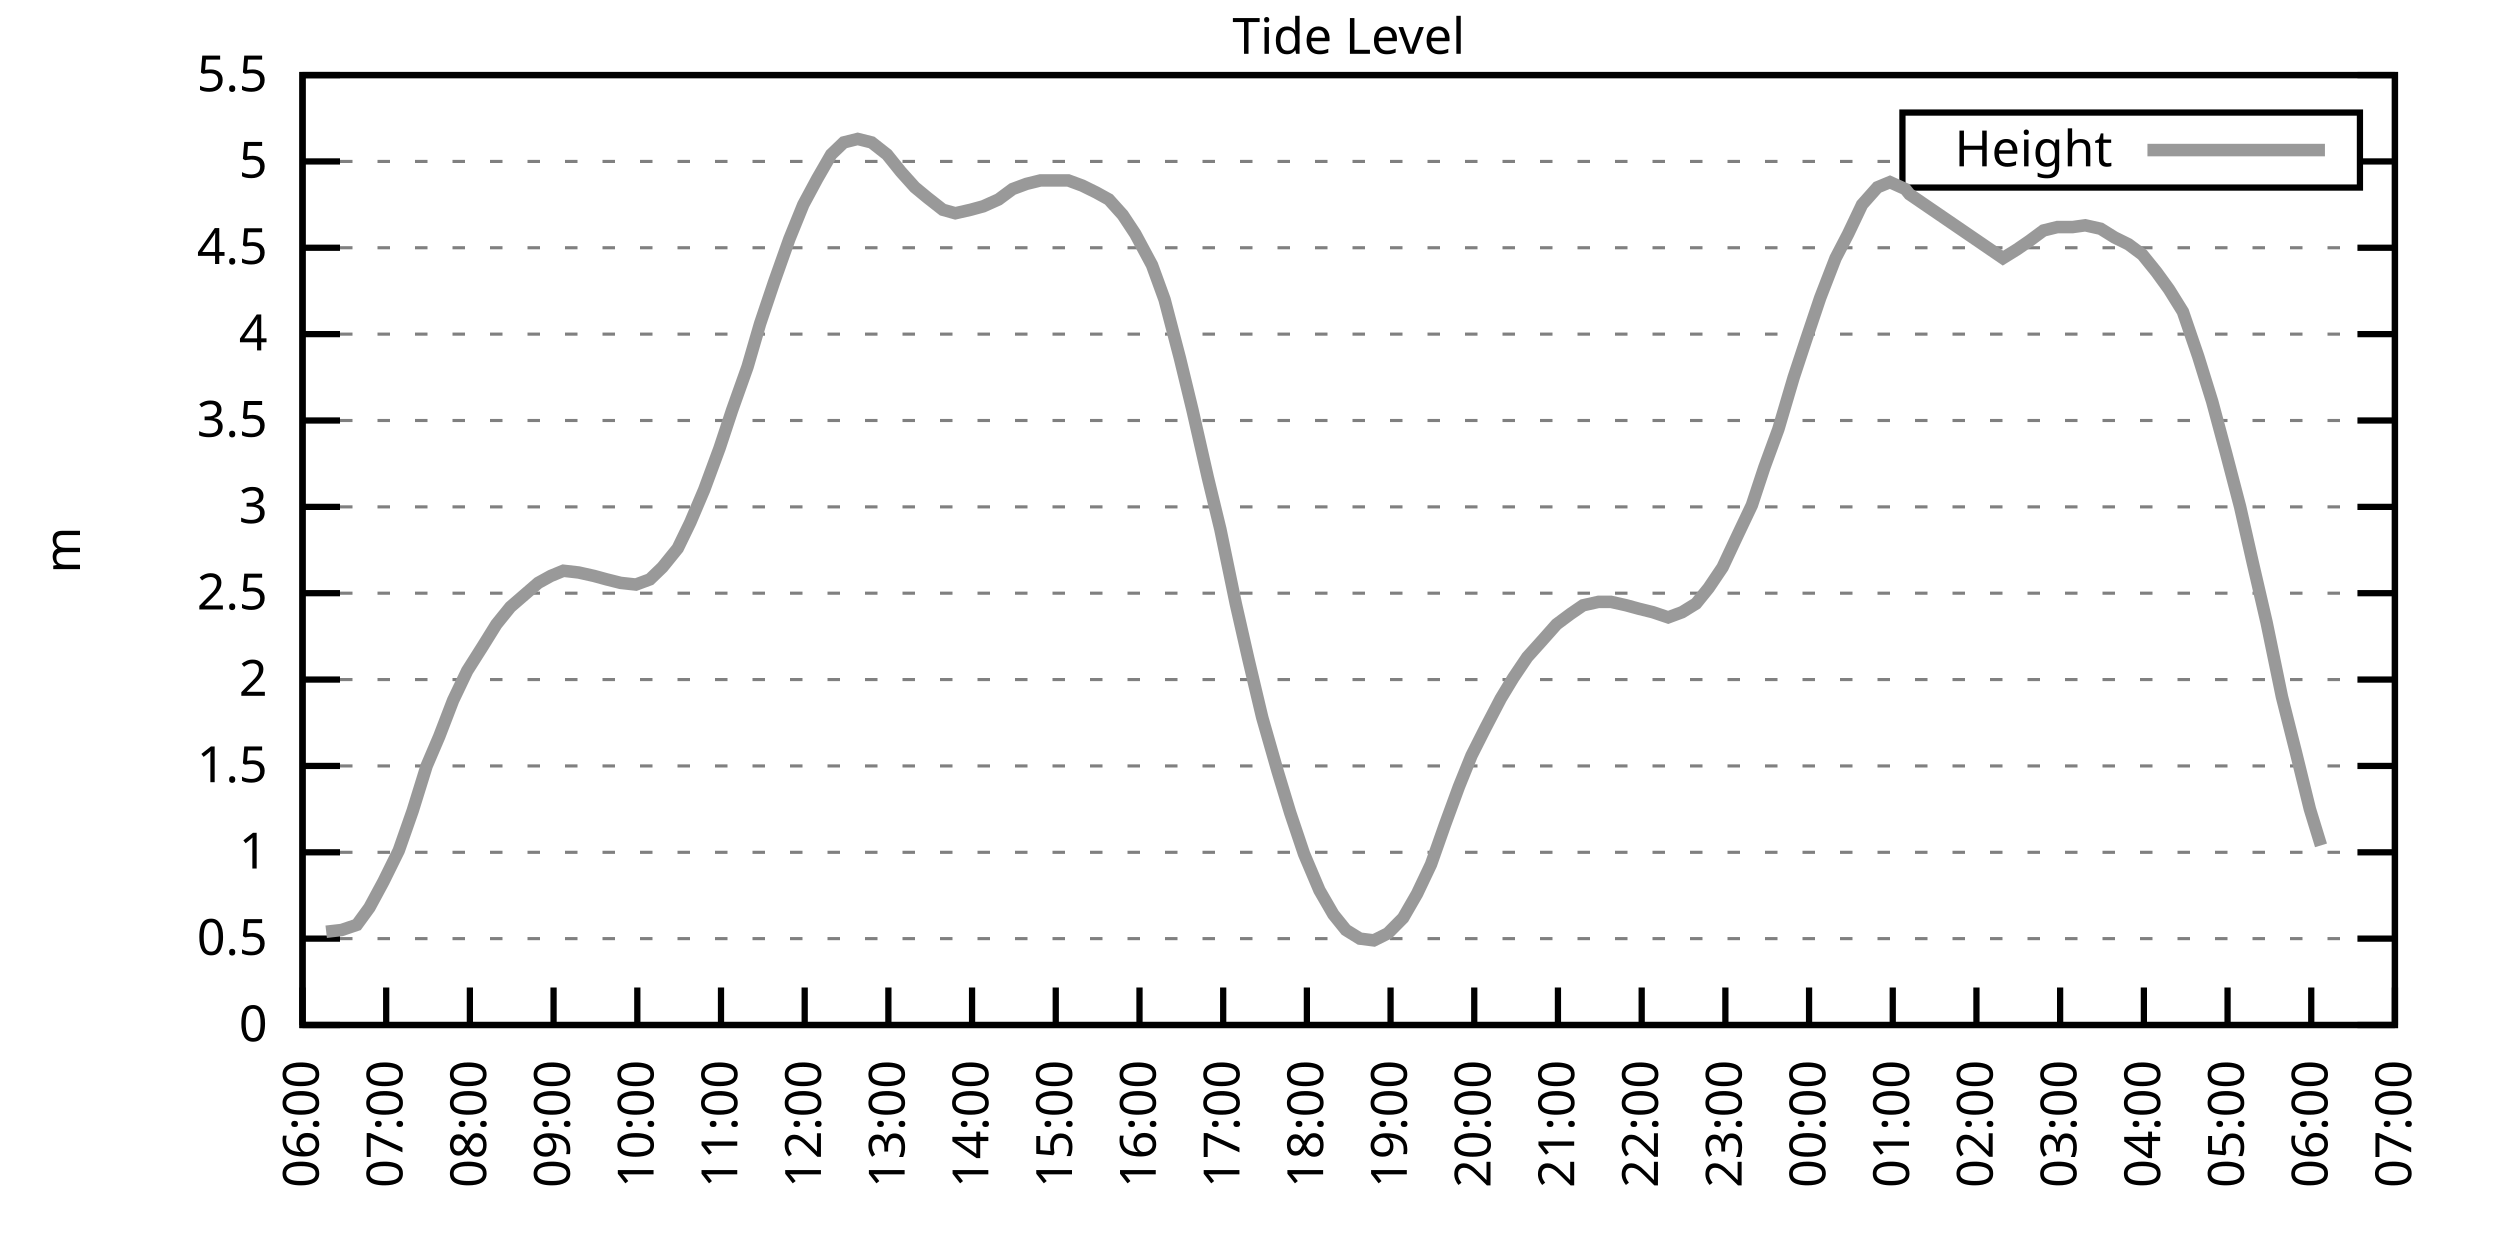
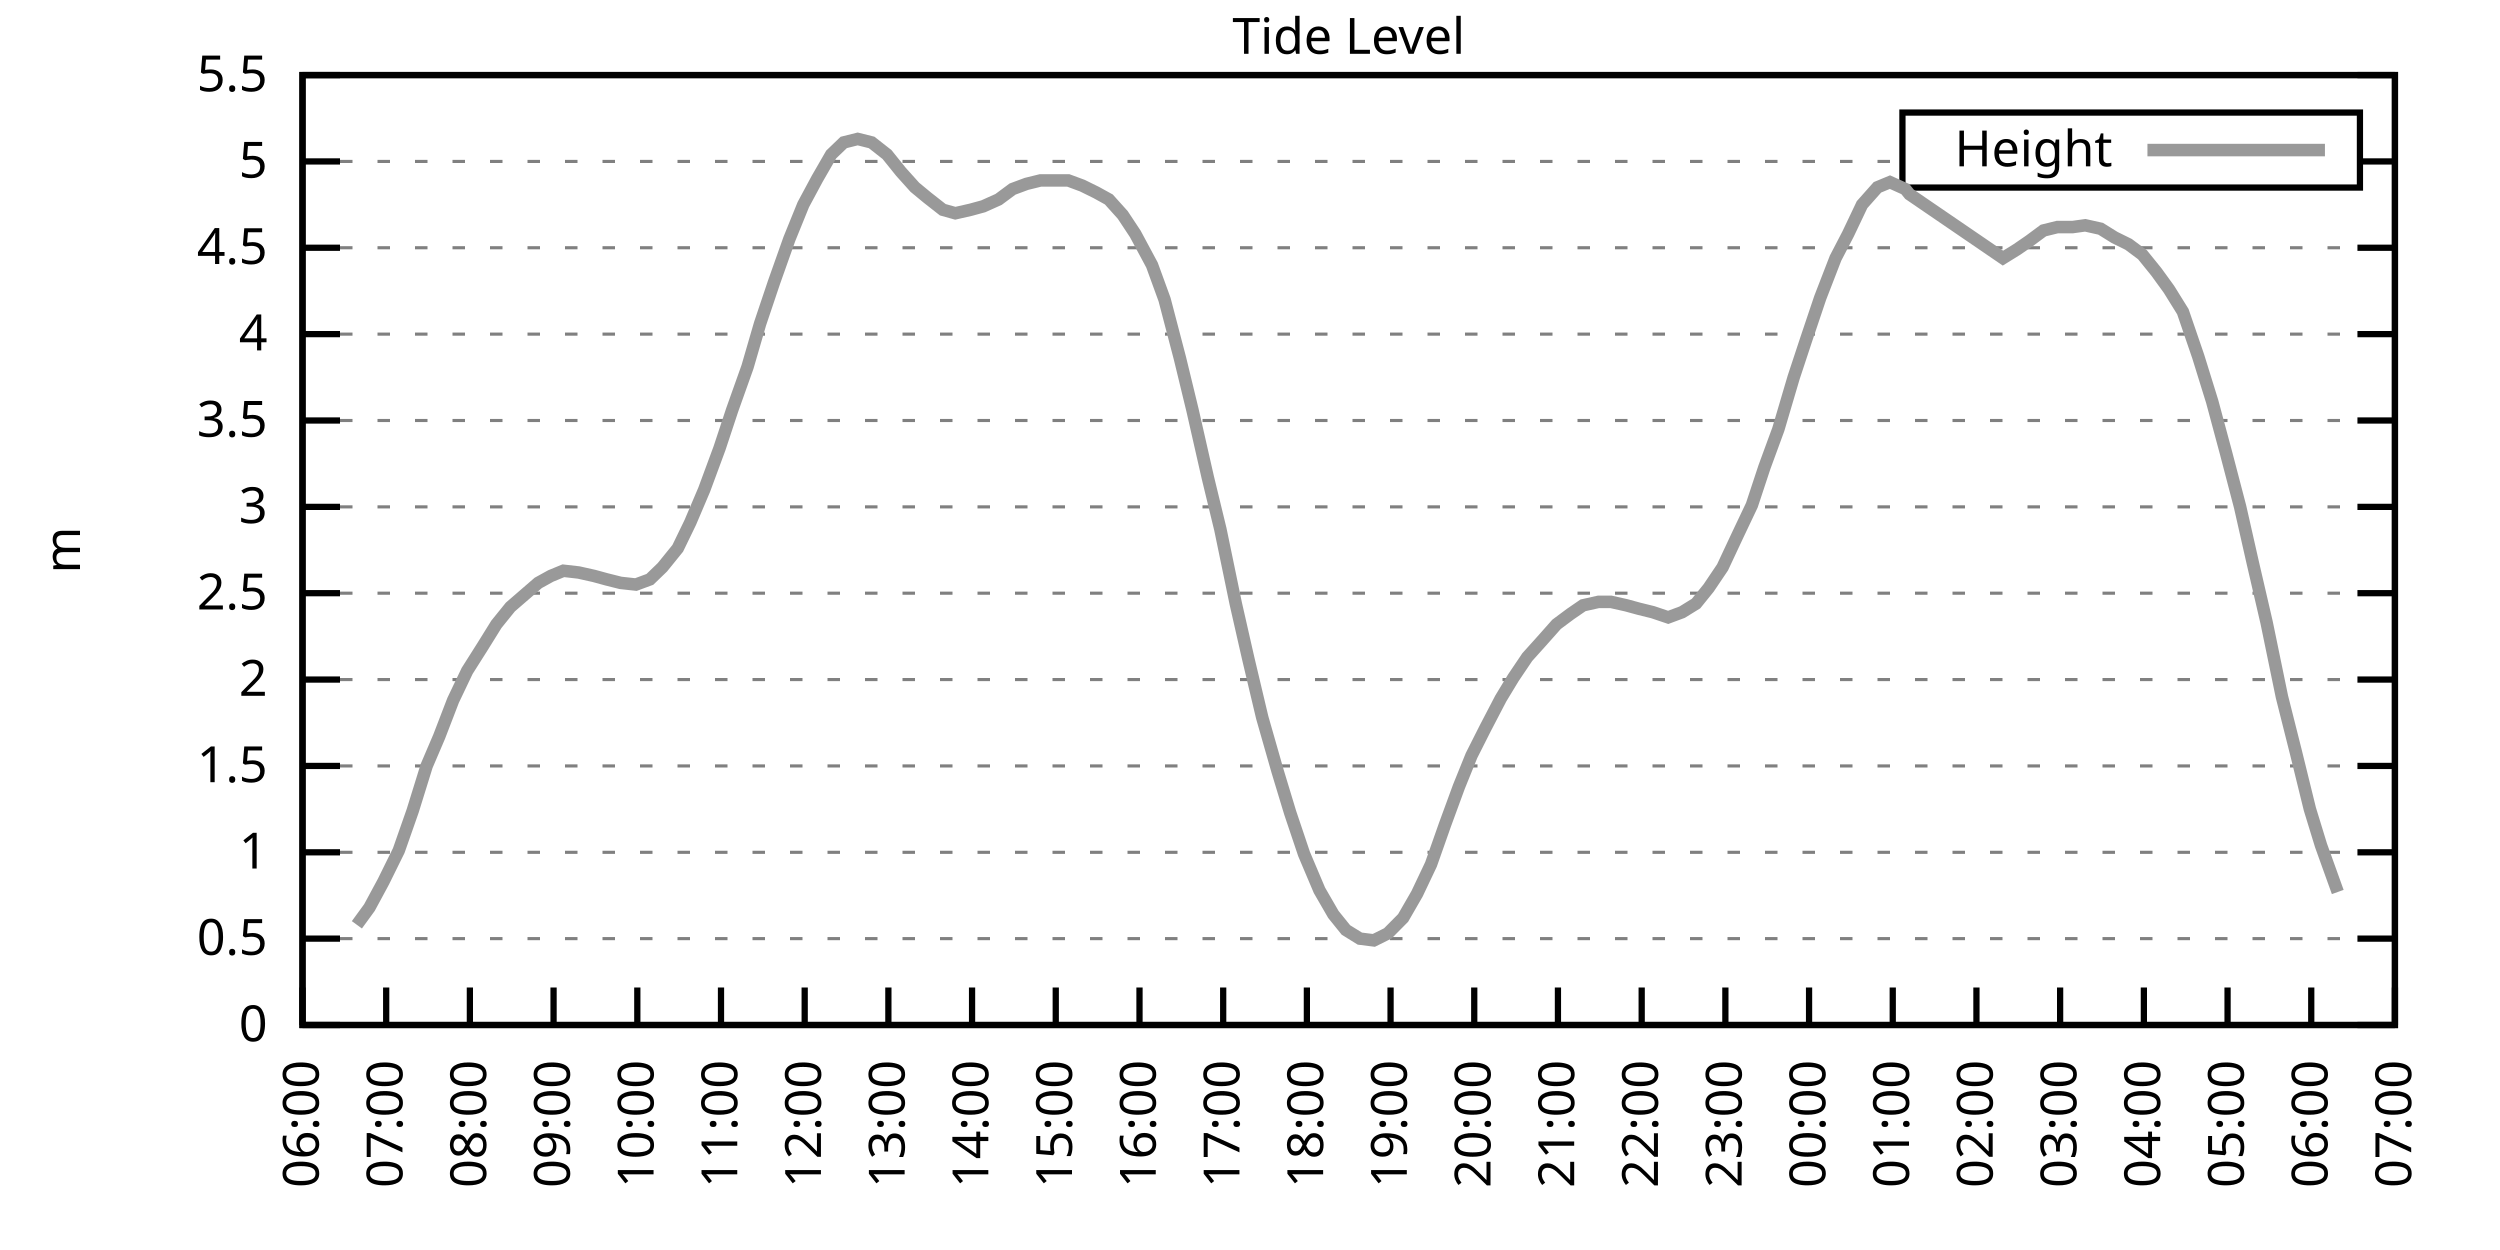
<svg xmlns="http://www.w3.org/2000/svg" xmlns:xlink="http://www.w3.org/1999/xlink" width="400" height="200" viewBox="0 0 400 200">
  <g id="gnuplot_canvas">
    <rect x="0" y="0" width="400" height="200" fill="none" />
    <defs>
      <circle id="gpDot" r="0.5" stroke-width="0.5" stroke="currentColor" />
      <path id="gpPt0" stroke-width="0.333" stroke="currentColor" d="M-1,0 h2 M0,-1 v2" />
      <path id="gpPt1" stroke-width="0.333" stroke="currentColor" d="M-1,-1 L1,1 M1,-1 L-1,1" />
      <path id="gpPt2" stroke-width="0.333" stroke="currentColor" d="M-1,0 L1,0 M0,-1 L0,1 M-1,-1 L1,1 M-1,1 L1,-1" />
      <rect id="gpPt3" stroke-width="0.333" stroke="currentColor" x="-1" y="-1" width="2" height="2" />
      <rect id="gpPt4" stroke-width="0.333" stroke="currentColor" fill="currentColor" x="-1" y="-1" width="2" height="2" />
      <circle id="gpPt5" stroke-width="0.333" stroke="currentColor" cx="0" cy="0" r="1" />
      <use xlink:href="#gpPt5" id="gpPt6" fill="currentColor" stroke="none" />
      <path id="gpPt7" stroke-width="0.333" stroke="currentColor" d="M0,-1.33 L-1.33,0.67 L1.33,0.67 z" />
      <use xlink:href="#gpPt7" id="gpPt8" fill="currentColor" stroke="none" />
      <use xlink:href="#gpPt7" id="gpPt9" stroke="currentColor" transform="rotate(180)" />
      <use xlink:href="#gpPt9" id="gpPt10" fill="currentColor" stroke="none" />
      <use xlink:href="#gpPt3" id="gpPt11" stroke="currentColor" transform="rotate(45)" />
      <use xlink:href="#gpPt11" id="gpPt12" fill="currentColor" stroke="none" />
      <path id="gpPt13" stroke-width="0.333" stroke="currentColor" d="M0,1.330 L1.265,0.411 L0.782,-1.067 L-0.782,-1.076 L-1.265,0.411 z" />
      <use xlink:href="#gpPt13" id="gpPt14" fill="currentColor" stroke="none" />
      <filter id="textbox" filterUnits="objectBoundingBox" x="0" y="0" height="1" width="1">
        <feFlood flood-color="white" flood-opacity="1" result="bgnd" />
        <feComposite in="SourceGraphic" in2="bgnd" operator="atop" />
      </filter>
      <filter id="greybox" filterUnits="objectBoundingBox" x="0" y="0" height="1" width="1">
        <feFlood flood-color="lightgrey" flood-opacity="1" result="grey" />
        <feComposite in="SourceGraphic" in2="grey" operator="atop" />
      </filter>
    </defs>
    <g fill="none" color="white" stroke="currentColor" stroke-width="1.00" stroke-linecap="butt" stroke-linejoin="miter">
</g>
    <g fill="none" color="black" stroke="currentColor" stroke-width="1.00" stroke-linecap="butt" stroke-linejoin="miter">
      <g stroke="none" shape-rendering="crispEdges">
        <polygon fill="rgb(255, 255, 255)" points="48.40,164.00 383.18,164.00 383.18,12.02 48.40,12.02 " />
      </g>
    </g>
    <g fill="none" color="black" stroke="currentColor" stroke-width="1.00" stroke-linecap="butt" stroke-linejoin="miter">
</g>
    <g fill="none" color="black" stroke="black" stroke-width="0.50" stroke-linecap="butt" stroke-linejoin="miter">
</g>
    <g fill="none" color="gray" stroke="currentColor" stroke-width="0.50" stroke-linecap="butt" stroke-linejoin="miter">
      <path stroke="gray" stroke-dasharray="2,4" class="gridline" d="M48.40,164.00 L383.19,164.00  " />
    </g>
    <g fill="none" color="gray" stroke="gray" stroke-width="1.00" stroke-linecap="butt" stroke-linejoin="miter">
</g>
    <g fill="none" color="black" stroke="currentColor" stroke-width="1.00" stroke-linecap="butt" stroke-linejoin="miter">
      <path stroke="black" d="M48.40,164.00 L54.40,164.00 M383.19,164.00 L377.19,164.00  " />
      <g transform="translate(42.80,166.60)" stroke="none" fill="black" font-family="Sans" font-size="8.00" text-anchor="end">
        <text>
          <tspan font-family="Sans"> 0</tspan>
        </text>
      </g>
    </g>
    <g fill="none" color="black" stroke="currentColor" stroke-width="1.00" stroke-linecap="butt" stroke-linejoin="miter">
</g>
    <g fill="none" color="black" stroke="black" stroke-width="0.50" stroke-linecap="butt" stroke-linejoin="miter">
</g>
    <g fill="none" color="gray" stroke="currentColor" stroke-width="0.50" stroke-linecap="butt" stroke-linejoin="miter">
      <path stroke="gray" stroke-dasharray="2,4" class="gridline" d="M48.40,150.18 L383.19,150.18  " />
    </g>
    <g fill="none" color="gray" stroke="gray" stroke-width="1.00" stroke-linecap="butt" stroke-linejoin="miter">
</g>
    <g fill="none" color="black" stroke="currentColor" stroke-width="1.00" stroke-linecap="butt" stroke-linejoin="miter">
      <path stroke="black" d="M48.40,150.18 L54.40,150.18 M383.19,150.18 L377.19,150.18  " />
      <g transform="translate(42.80,152.78)" stroke="none" fill="black" font-family="Sans" font-size="8.00" text-anchor="end">
        <text>
          <tspan font-family="Sans"> 0.5</tspan>
        </text>
      </g>
    </g>
    <g fill="none" color="black" stroke="currentColor" stroke-width="1.00" stroke-linecap="butt" stroke-linejoin="miter">
</g>
    <g fill="none" color="black" stroke="black" stroke-width="0.50" stroke-linecap="butt" stroke-linejoin="miter">
</g>
    <g fill="none" color="gray" stroke="currentColor" stroke-width="0.50" stroke-linecap="butt" stroke-linejoin="miter">
      <path stroke="gray" stroke-dasharray="2,4" class="gridline" d="M48.40,136.37 L383.19,136.37  " />
    </g>
    <g fill="none" color="gray" stroke="gray" stroke-width="1.00" stroke-linecap="butt" stroke-linejoin="miter">
</g>
    <g fill="none" color="black" stroke="currentColor" stroke-width="1.00" stroke-linecap="butt" stroke-linejoin="miter">
      <path stroke="black" d="M48.40,136.37 L54.40,136.37 M383.19,136.37 L377.19,136.37  " />
      <g transform="translate(42.80,138.97)" stroke="none" fill="black" font-family="Sans" font-size="8.00" text-anchor="end">
        <text>
          <tspan font-family="Sans"> 1</tspan>
        </text>
      </g>
    </g>
    <g fill="none" color="black" stroke="currentColor" stroke-width="1.00" stroke-linecap="butt" stroke-linejoin="miter">
</g>
    <g fill="none" color="black" stroke="black" stroke-width="0.50" stroke-linecap="butt" stroke-linejoin="miter">
</g>
    <g fill="none" color="gray" stroke="currentColor" stroke-width="0.50" stroke-linecap="butt" stroke-linejoin="miter">
      <path stroke="gray" stroke-dasharray="2,4" class="gridline" d="M48.40,122.55 L383.19,122.55  " />
    </g>
    <g fill="none" color="gray" stroke="gray" stroke-width="1.00" stroke-linecap="butt" stroke-linejoin="miter">
</g>
    <g fill="none" color="black" stroke="currentColor" stroke-width="1.00" stroke-linecap="butt" stroke-linejoin="miter">
      <path stroke="black" d="M48.40,122.55 L54.40,122.55 M383.19,122.55 L377.19,122.55  " />
      <g transform="translate(42.80,125.15)" stroke="none" fill="black" font-family="Sans" font-size="8.00" text-anchor="end">
        <text>
          <tspan font-family="Sans"> 1.5</tspan>
        </text>
      </g>
    </g>
    <g fill="none" color="black" stroke="currentColor" stroke-width="1.00" stroke-linecap="butt" stroke-linejoin="miter">
</g>
    <g fill="none" color="black" stroke="black" stroke-width="0.50" stroke-linecap="butt" stroke-linejoin="miter">
</g>
    <g fill="none" color="gray" stroke="currentColor" stroke-width="0.50" stroke-linecap="butt" stroke-linejoin="miter">
      <path stroke="gray" stroke-dasharray="2,4" class="gridline" d="M48.40,108.73 L383.19,108.73  " />
    </g>
    <g fill="none" color="gray" stroke="gray" stroke-width="1.00" stroke-linecap="butt" stroke-linejoin="miter">
</g>
    <g fill="none" color="black" stroke="currentColor" stroke-width="1.00" stroke-linecap="butt" stroke-linejoin="miter">
      <path stroke="black" d="M48.40,108.73 L54.40,108.73 M383.19,108.73 L377.19,108.73  " />
      <g transform="translate(42.80,111.33)" stroke="none" fill="black" font-family="Sans" font-size="8.00" text-anchor="end">
        <text>
          <tspan font-family="Sans"> 2</tspan>
        </text>
      </g>
    </g>
    <g fill="none" color="black" stroke="currentColor" stroke-width="1.00" stroke-linecap="butt" stroke-linejoin="miter">
</g>
    <g fill="none" color="black" stroke="black" stroke-width="0.50" stroke-linecap="butt" stroke-linejoin="miter">
</g>
    <g fill="none" color="gray" stroke="currentColor" stroke-width="0.50" stroke-linecap="butt" stroke-linejoin="miter">
      <path stroke="gray" stroke-dasharray="2,4" class="gridline" d="M48.40,94.91 L383.19,94.91  " />
    </g>
    <g fill="none" color="gray" stroke="gray" stroke-width="1.00" stroke-linecap="butt" stroke-linejoin="miter">
</g>
    <g fill="none" color="black" stroke="currentColor" stroke-width="1.00" stroke-linecap="butt" stroke-linejoin="miter">
      <path stroke="black" d="M48.40,94.91 L54.40,94.91 M383.19,94.91 L377.19,94.91  " />
      <g transform="translate(42.80,97.51)" stroke="none" fill="black" font-family="Sans" font-size="8.00" text-anchor="end">
        <text>
          <tspan font-family="Sans"> 2.5</tspan>
        </text>
      </g>
    </g>
    <g fill="none" color="black" stroke="currentColor" stroke-width="1.00" stroke-linecap="butt" stroke-linejoin="miter">
</g>
    <g fill="none" color="black" stroke="black" stroke-width="0.50" stroke-linecap="butt" stroke-linejoin="miter">
</g>
    <g fill="none" color="gray" stroke="currentColor" stroke-width="0.50" stroke-linecap="butt" stroke-linejoin="miter">
      <path stroke="gray" stroke-dasharray="2,4" class="gridline" d="M48.40,81.10 L383.19,81.10  " />
    </g>
    <g fill="none" color="gray" stroke="gray" stroke-width="1.00" stroke-linecap="butt" stroke-linejoin="miter">
</g>
    <g fill="none" color="black" stroke="currentColor" stroke-width="1.00" stroke-linecap="butt" stroke-linejoin="miter">
      <path stroke="black" d="M48.40,81.10 L54.40,81.10 M383.19,81.10 L377.19,81.10  " />
      <g transform="translate(42.80,83.70)" stroke="none" fill="black" font-family="Sans" font-size="8.00" text-anchor="end">
        <text>
          <tspan font-family="Sans"> 3</tspan>
        </text>
      </g>
    </g>
    <g fill="none" color="black" stroke="currentColor" stroke-width="1.00" stroke-linecap="butt" stroke-linejoin="miter">
</g>
    <g fill="none" color="black" stroke="black" stroke-width="0.50" stroke-linecap="butt" stroke-linejoin="miter">
</g>
    <g fill="none" color="gray" stroke="currentColor" stroke-width="0.50" stroke-linecap="butt" stroke-linejoin="miter">
      <path stroke="gray" stroke-dasharray="2,4" class="gridline" d="M48.40,67.28 L383.19,67.28  " />
    </g>
    <g fill="none" color="gray" stroke="gray" stroke-width="1.00" stroke-linecap="butt" stroke-linejoin="miter">
</g>
    <g fill="none" color="black" stroke="currentColor" stroke-width="1.00" stroke-linecap="butt" stroke-linejoin="miter">
      <path stroke="black" d="M48.40,67.28 L54.40,67.28 M383.19,67.28 L377.19,67.28  " />
      <g transform="translate(42.80,69.88)" stroke="none" fill="black" font-family="Sans" font-size="8.00" text-anchor="end">
        <text>
          <tspan font-family="Sans"> 3.5</tspan>
        </text>
      </g>
    </g>
    <g fill="none" color="black" stroke="currentColor" stroke-width="1.00" stroke-linecap="butt" stroke-linejoin="miter">
</g>
    <g fill="none" color="black" stroke="black" stroke-width="0.50" stroke-linecap="butt" stroke-linejoin="miter">
</g>
    <g fill="none" color="gray" stroke="currentColor" stroke-width="0.50" stroke-linecap="butt" stroke-linejoin="miter">
      <path stroke="gray" stroke-dasharray="2,4" class="gridline" d="M48.40,53.46 L383.19,53.46  " />
    </g>
    <g fill="none" color="gray" stroke="gray" stroke-width="1.00" stroke-linecap="butt" stroke-linejoin="miter">
</g>
    <g fill="none" color="black" stroke="currentColor" stroke-width="1.00" stroke-linecap="butt" stroke-linejoin="miter">
      <path stroke="black" d="M48.40,53.46 L54.40,53.46 M383.19,53.46 L377.19,53.46  " />
      <g transform="translate(42.80,56.06)" stroke="none" fill="black" font-family="Sans" font-size="8.00" text-anchor="end">
        <text>
          <tspan font-family="Sans"> 4</tspan>
        </text>
      </g>
    </g>
    <g fill="none" color="black" stroke="currentColor" stroke-width="1.00" stroke-linecap="butt" stroke-linejoin="miter">
</g>
    <g fill="none" color="black" stroke="black" stroke-width="0.50" stroke-linecap="butt" stroke-linejoin="miter">
</g>
    <g fill="none" color="gray" stroke="currentColor" stroke-width="0.50" stroke-linecap="butt" stroke-linejoin="miter">
      <path stroke="gray" stroke-dasharray="2,4" class="gridline" d="M48.40,39.64 L383.19,39.64  " />
    </g>
    <g fill="none" color="gray" stroke="gray" stroke-width="1.00" stroke-linecap="butt" stroke-linejoin="miter">
</g>
    <g fill="none" color="black" stroke="currentColor" stroke-width="1.00" stroke-linecap="butt" stroke-linejoin="miter">
      <path stroke="black" d="M48.40,39.64 L54.40,39.64 M383.19,39.64 L377.19,39.64  " />
      <g transform="translate(42.80,42.24)" stroke="none" fill="black" font-family="Sans" font-size="8.00" text-anchor="end">
        <text>
          <tspan font-family="Sans"> 4.5</tspan>
        </text>
      </g>
    </g>
    <g fill="none" color="black" stroke="currentColor" stroke-width="1.00" stroke-linecap="butt" stroke-linejoin="miter">
</g>
    <g fill="none" color="black" stroke="black" stroke-width="0.50" stroke-linecap="butt" stroke-linejoin="miter">
</g>
    <g fill="none" color="gray" stroke="currentColor" stroke-width="0.50" stroke-linecap="butt" stroke-linejoin="miter">
      <path stroke="gray" stroke-dasharray="2,4" class="gridline" d="M48.40,25.83 L304.39,25.83 M377.59,25.83 L383.19,25.83  " />
    </g>
    <g fill="none" color="gray" stroke="gray" stroke-width="1.00" stroke-linecap="butt" stroke-linejoin="miter">
</g>
    <g fill="none" color="black" stroke="currentColor" stroke-width="1.00" stroke-linecap="butt" stroke-linejoin="miter">
      <path stroke="black" d="M48.40,25.83 L54.40,25.83 M383.19,25.83 L377.19,25.83  " />
      <g transform="translate(42.80,28.43)" stroke="none" fill="black" font-family="Sans" font-size="8.00" text-anchor="end">
        <text>
          <tspan font-family="Sans"> 5</tspan>
        </text>
      </g>
    </g>
    <g fill="none" color="black" stroke="currentColor" stroke-width="1.00" stroke-linecap="butt" stroke-linejoin="miter">
</g>
    <g fill="none" color="black" stroke="black" stroke-width="0.50" stroke-linecap="butt" stroke-linejoin="miter">
</g>
    <g fill="none" color="gray" stroke="currentColor" stroke-width="0.50" stroke-linecap="butt" stroke-linejoin="miter">
      <path stroke="gray" stroke-dasharray="2,4" class="gridline" d="M48.40,12.01 L383.19,12.01  " />
    </g>
    <g fill="none" color="gray" stroke="gray" stroke-width="1.00" stroke-linecap="butt" stroke-linejoin="miter">
</g>
    <g fill="none" color="black" stroke="currentColor" stroke-width="1.00" stroke-linecap="butt" stroke-linejoin="miter">
      <path stroke="black" d="M48.40,12.01 L54.40,12.01 M383.19,12.01 L377.19,12.01  " />
      <g transform="translate(42.80,14.61)" stroke="none" fill="black" font-family="Sans" font-size="8.00" text-anchor="end">
        <text>
          <tspan font-family="Sans"> 5.5</tspan>
        </text>
      </g>
    </g>
    <g fill="none" color="black" stroke="currentColor" stroke-width="1.00" stroke-linecap="butt" stroke-linejoin="miter">
      <path stroke="black" d="M48.40,164.00 L48.40,158.00  " />
      <g transform="translate(51.00,169.60) rotate(270.00)" stroke="none" fill="black" font-family="Sans" font-size="8.00" text-anchor="end">
        <text>
          <tspan font-family="Sans">06:00</tspan>
        </text>
      </g>
    </g>
    <g fill="none" color="black" stroke="currentColor" stroke-width="1.00" stroke-linecap="butt" stroke-linejoin="miter">
      <path stroke="black" d="M61.79,164.00 L61.79,158.00  " />
      <g transform="translate(64.39,169.60) rotate(270.00)" stroke="none" fill="black" font-family="Sans" font-size="8.00" text-anchor="end">
        <text>
          <tspan font-family="Sans">07:00</tspan>
        </text>
      </g>
    </g>
    <g fill="none" color="black" stroke="currentColor" stroke-width="1.00" stroke-linecap="butt" stroke-linejoin="miter">
      <path stroke="black" d="M75.18,164.00 L75.18,158.00  " />
      <g transform="translate(77.78,169.60) rotate(270.00)" stroke="none" fill="black" font-family="Sans" font-size="8.00" text-anchor="end">
        <text>
          <tspan font-family="Sans">08:00</tspan>
        </text>
      </g>
    </g>
    <g fill="none" color="black" stroke="currentColor" stroke-width="1.00" stroke-linecap="butt" stroke-linejoin="miter">
      <path stroke="black" d="M88.57,164.00 L88.57,158.00  " />
      <g transform="translate(91.17,169.60) rotate(270.00)" stroke="none" fill="black" font-family="Sans" font-size="8.00" text-anchor="end">
        <text>
          <tspan font-family="Sans">09:00</tspan>
        </text>
      </g>
    </g>
    <g fill="none" color="black" stroke="currentColor" stroke-width="1.00" stroke-linecap="butt" stroke-linejoin="miter">
      <path stroke="black" d="M101.97,164.00 L101.97,158.00  " />
      <g transform="translate(104.57,169.60) rotate(270.00)" stroke="none" fill="black" font-family="Sans" font-size="8.00" text-anchor="end">
        <text>
          <tspan font-family="Sans">10:00</tspan>
        </text>
      </g>
    </g>
    <g fill="none" color="black" stroke="currentColor" stroke-width="1.00" stroke-linecap="butt" stroke-linejoin="miter">
      <path stroke="black" d="M115.36,164.00 L115.36,158.00  " />
      <g transform="translate(117.96,169.60) rotate(270.00)" stroke="none" fill="black" font-family="Sans" font-size="8.00" text-anchor="end">
        <text>
          <tspan font-family="Sans">11:00</tspan>
        </text>
      </g>
    </g>
    <g fill="none" color="black" stroke="currentColor" stroke-width="1.00" stroke-linecap="butt" stroke-linejoin="miter">
      <path stroke="black" d="M128.75,164.00 L128.75,158.00  " />
      <g transform="translate(131.35,169.60) rotate(270.00)" stroke="none" fill="black" font-family="Sans" font-size="8.00" text-anchor="end">
        <text>
          <tspan font-family="Sans">12:00</tspan>
        </text>
      </g>
    </g>
    <g fill="none" color="black" stroke="currentColor" stroke-width="1.00" stroke-linecap="butt" stroke-linejoin="miter">
      <path stroke="black" d="M142.14,164.00 L142.14,158.00  " />
      <g transform="translate(144.74,169.60) rotate(270.00)" stroke="none" fill="black" font-family="Sans" font-size="8.00" text-anchor="end">
        <text>
          <tspan font-family="Sans">13:00</tspan>
        </text>
      </g>
    </g>
    <g fill="none" color="black" stroke="currentColor" stroke-width="1.00" stroke-linecap="butt" stroke-linejoin="miter">
      <path stroke="black" d="M155.53,164.00 L155.53,158.00  " />
      <g transform="translate(158.13,169.60) rotate(270.00)" stroke="none" fill="black" font-family="Sans" font-size="8.00" text-anchor="end">
        <text>
          <tspan font-family="Sans">14:00</tspan>
        </text>
      </g>
    </g>
    <g fill="none" color="black" stroke="currentColor" stroke-width="1.00" stroke-linecap="butt" stroke-linejoin="miter">
      <path stroke="black" d="M168.92,164.00 L168.92,158.00  " />
      <g transform="translate(171.52,169.60) rotate(270.00)" stroke="none" fill="black" font-family="Sans" font-size="8.00" text-anchor="end">
        <text>
          <tspan font-family="Sans">15:00</tspan>
        </text>
      </g>
    </g>
    <g fill="none" color="black" stroke="currentColor" stroke-width="1.00" stroke-linecap="butt" stroke-linejoin="miter">
      <path stroke="black" d="M182.32,164.00 L182.32,158.00  " />
      <g transform="translate(184.92,169.60) rotate(270.00)" stroke="none" fill="black" font-family="Sans" font-size="8.00" text-anchor="end">
        <text>
          <tspan font-family="Sans">16:00</tspan>
        </text>
      </g>
    </g>
    <g fill="none" color="black" stroke="currentColor" stroke-width="1.00" stroke-linecap="butt" stroke-linejoin="miter">
      <path stroke="black" d="M195.71,164.00 L195.71,158.00  " />
      <g transform="translate(198.31,169.60) rotate(270.00)" stroke="none" fill="black" font-family="Sans" font-size="8.00" text-anchor="end">
        <text>
          <tspan font-family="Sans">17:00</tspan>
        </text>
      </g>
    </g>
    <g fill="none" color="black" stroke="currentColor" stroke-width="1.00" stroke-linecap="butt" stroke-linejoin="miter">
      <path stroke="black" d="M209.10,164.00 L209.10,158.00  " />
      <g transform="translate(211.70,169.60) rotate(270.00)" stroke="none" fill="black" font-family="Sans" font-size="8.00" text-anchor="end">
        <text>
          <tspan font-family="Sans">18:00</tspan>
        </text>
      </g>
    </g>
    <g fill="none" color="black" stroke="currentColor" stroke-width="1.00" stroke-linecap="butt" stroke-linejoin="miter">
      <path stroke="black" d="M222.49,164.00 L222.49,158.00  " />
      <g transform="translate(225.09,169.60) rotate(270.00)" stroke="none" fill="black" font-family="Sans" font-size="8.00" text-anchor="end">
        <text>
          <tspan font-family="Sans">19:00</tspan>
        </text>
      </g>
    </g>
    <g fill="none" color="black" stroke="currentColor" stroke-width="1.00" stroke-linecap="butt" stroke-linejoin="miter">
      <path stroke="black" d="M235.88,164.00 L235.88,158.00  " />
      <g transform="translate(238.48,169.60) rotate(270.00)" stroke="none" fill="black" font-family="Sans" font-size="8.00" text-anchor="end">
        <text>
          <tspan font-family="Sans">20:00</tspan>
        </text>
      </g>
    </g>
    <g fill="none" color="black" stroke="currentColor" stroke-width="1.00" stroke-linecap="butt" stroke-linejoin="miter">
      <path stroke="black" d="M249.27,164.00 L249.27,158.00  " />
      <g transform="translate(251.87,169.60) rotate(270.00)" stroke="none" fill="black" font-family="Sans" font-size="8.00" text-anchor="end">
        <text>
          <tspan font-family="Sans">21:00</tspan>
        </text>
      </g>
    </g>
    <g fill="none" color="black" stroke="currentColor" stroke-width="1.00" stroke-linecap="butt" stroke-linejoin="miter">
      <path stroke="black" d="M262.67,164.00 L262.67,158.00  " />
      <g transform="translate(265.27,169.60) rotate(270.00)" stroke="none" fill="black" font-family="Sans" font-size="8.00" text-anchor="end">
        <text>
          <tspan font-family="Sans">22:00</tspan>
        </text>
      </g>
    </g>
    <g fill="none" color="black" stroke="currentColor" stroke-width="1.00" stroke-linecap="butt" stroke-linejoin="miter">
      <path stroke="black" d="M276.06,164.00 L276.06,158.00  " />
      <g transform="translate(278.66,169.60) rotate(270.00)" stroke="none" fill="black" font-family="Sans" font-size="8.00" text-anchor="end">
        <text>
          <tspan font-family="Sans">23:00</tspan>
        </text>
      </g>
    </g>
    <g fill="none" color="black" stroke="currentColor" stroke-width="1.00" stroke-linecap="butt" stroke-linejoin="miter">
      <path stroke="black" d="M289.45,164.00 L289.45,158.00  " />
      <g transform="translate(292.05,169.60) rotate(270.00)" stroke="none" fill="black" font-family="Sans" font-size="8.00" text-anchor="end">
        <text>
          <tspan font-family="Sans">00:00</tspan>
        </text>
      </g>
    </g>
    <g fill="none" color="black" stroke="currentColor" stroke-width="1.00" stroke-linecap="butt" stroke-linejoin="miter">
      <path stroke="black" d="M302.84,164.00 L302.84,158.00  " />
      <g transform="translate(305.44,169.60) rotate(270.00)" stroke="none" fill="black" font-family="Sans" font-size="8.00" text-anchor="end">
        <text>
          <tspan font-family="Sans">01:00</tspan>
        </text>
      </g>
    </g>
    <g fill="none" color="black" stroke="currentColor" stroke-width="1.00" stroke-linecap="butt" stroke-linejoin="miter">
      <path stroke="black" d="M316.23,164.00 L316.23,158.00  " />
      <g transform="translate(318.83,169.60) rotate(270.00)" stroke="none" fill="black" font-family="Sans" font-size="8.00" text-anchor="end">
        <text>
          <tspan font-family="Sans">02:00</tspan>
        </text>
      </g>
    </g>
    <g fill="none" color="black" stroke="currentColor" stroke-width="1.00" stroke-linecap="butt" stroke-linejoin="miter">
      <path stroke="black" d="M329.62,164.00 L329.62,158.00  " />
      <g transform="translate(332.22,169.60) rotate(270.00)" stroke="none" fill="black" font-family="Sans" font-size="8.00" text-anchor="end">
        <text>
          <tspan font-family="Sans">03:00</tspan>
        </text>
      </g>
    </g>
    <g fill="none" color="black" stroke="currentColor" stroke-width="1.00" stroke-linecap="butt" stroke-linejoin="miter">
      <path stroke="black" d="M343.02,164.00 L343.02,158.00  " />
      <g transform="translate(345.62,169.60) rotate(270.00)" stroke="none" fill="black" font-family="Sans" font-size="8.00" text-anchor="end">
        <text>
          <tspan font-family="Sans">04:00</tspan>
        </text>
      </g>
    </g>
    <g fill="none" color="black" stroke="currentColor" stroke-width="1.00" stroke-linecap="butt" stroke-linejoin="miter">
      <path stroke="black" d="M356.41,164.00 L356.41,158.00  " />
      <g transform="translate(359.01,169.60) rotate(270.00)" stroke="none" fill="black" font-family="Sans" font-size="8.00" text-anchor="end">
        <text>
          <tspan font-family="Sans">05:00</tspan>
        </text>
      </g>
    </g>
    <g fill="none" color="black" stroke="currentColor" stroke-width="1.00" stroke-linecap="butt" stroke-linejoin="miter">
      <path stroke="black" d="M369.80,164.00 L369.80,158.00  " />
      <g transform="translate(372.40,169.60) rotate(270.00)" stroke="none" fill="black" font-family="Sans" font-size="8.00" text-anchor="end">
        <text>
          <tspan font-family="Sans">06:00</tspan>
        </text>
      </g>
    </g>
    <g fill="none" color="black" stroke="currentColor" stroke-width="1.00" stroke-linecap="butt" stroke-linejoin="miter">
      <path stroke="black" d="M383.19,164.00 L383.19,158.00  " />
      <g transform="translate(385.79,169.60) rotate(270.00)" stroke="none" fill="black" font-family="Sans" font-size="8.00" text-anchor="end">
        <text>
          <tspan font-family="Sans">07:00</tspan>
        </text>
      </g>
    </g>
    <g fill="none" color="black" stroke="currentColor" stroke-width="1.00" stroke-linecap="butt" stroke-linejoin="miter">
</g>
    <g fill="none" color="black" stroke="currentColor" stroke-width="1.00" stroke-linecap="butt" stroke-linejoin="miter">
      <path stroke="black" d="M48.40,12.01 L48.40,164.00 L383.19,164.00 L383.19,12.01 L48.40,12.01 Z  " />
    </g>
    <g fill="none" color="black" stroke="currentColor" stroke-width="1.00" stroke-linecap="butt" stroke-linejoin="miter">
</g>
    <g fill="none" color="black" stroke="currentColor" stroke-width="1.00" stroke-linecap="butt" stroke-linejoin="miter">
      <path stroke="black" d="M304.39,30.01 L304.39,18.01 L377.59,18.01 L377.59,30.01 L304.39,30.01 Z  " />
    </g>
    <g id="Tide_level_plot_1">
      <g fill="none" color="white" stroke="black" stroke-width="2.00" stroke-linecap="butt" stroke-linejoin="miter">
</g>
      <g fill="none" color="black" stroke="currentColor" stroke-width="2.00" stroke-linecap="butt" stroke-linejoin="miter">
        <g transform="translate(337.99,26.61)" stroke="none" fill="black" font-family="Sans" font-size="8.00" text-anchor="end">
          <text>
            <tspan font-family="Sans">Height</tspan>
          </text>
        </g>
      </g>
      <g fill="none" color="black" stroke="currentColor" stroke-width="2.00" stroke-linecap="butt" stroke-linejoin="miter">
-         <path stroke="rgb(153, 153, 153)" d="M343.59,24.01 L371.99,24.01 M52.19,149.08 L54.65,148.80 L57.10,147.97 L59.11,145.21 L61.35,141.06 L63.80,136.09   L66.03,129.73 L68.26,122.55 L70.27,117.85 L72.50,112.05 L74.74,107.35 L77.19,103.48 L79.42,99.89 L81.66,97.12   L83.89,95.19 L86.12,93.26 L88.13,92.15 L90.14,91.32 L92.59,91.60 L95.05,92.15 L97.06,92.70 L99.29,93.26   L101.74,93.53 L103.98,92.70 L105.98,90.77 L108.44,87.73 L110.45,83.58 L112.68,78.33 L115.13,71.70 L117.14,65.62   L119.60,58.71 L121.61,51.80 L123.84,45.17 L126.29,38.26 L128.53,32.74 L130.76,28.59 L132.99,24.72 L135.00,22.79   L137.23,22.23 L139.46,22.79 L141.92,24.72 L144.15,27.49 L146.38,29.97 L148.39,31.63 L150.85,33.56 L152.85,34.12   L155.31,33.56 L157.32,33.01 L159.77,31.91 L162.01,30.25 L164.24,29.42 L166.47,28.87 L168.25,28.87 L170.93,28.87   L173.17,29.70 L175.40,30.80 L177.41,31.91 L179.64,34.39 L181.65,37.43 L184.32,42.41 L186.33,47.93 L188.79,57.33   L190.80,65.62 L193.25,76.40 L195.26,84.69 L197.72,96.57 L199.73,105.41 L201.96,114.81 L204.41,123.38 L206.42,130.01   L208.65,136.64 L211.11,142.45 L213.34,146.31 L215.35,148.80 L217.58,150.18 L219.81,150.46 L222.04,149.35 L224.50,146.87   L226.73,143.00 L228.96,138.30 L231.20,131.94 L233.43,125.86 L235.44,120.89 L237.67,116.47 L240.12,111.77 L242.13,108.45   L244.36,105.14 L246.60,102.65 L249.05,99.89 L251.28,98.23 L253.29,96.85 L255.75,96.30 L257.76,96.30 L260.21,96.85   L262.22,97.40 L264.45,97.95 L266.91,98.78 L269.14,97.95 L271.37,96.57 L273.38,94.08 L275.61,90.77 L278.07,85.52   L280.30,80.82 L282.31,74.74 L284.54,68.66 L286.99,60.37 L289.00,54.29 L291.23,47.66 L293.69,41.30 L295.70,37.43   L297.93,32.74 L300.39,29.97 L302.39,29.14 L304.85,30.25 L305.52,31.08 L320.47,41.30 L322.70,39.92 L324.71,38.54   L326.95,36.88 L329.18,36.33 L331.63,36.33 L333.64,36.05 L336.10,36.60 L338.33,37.99 L340.56,39.09 L342.79,40.75   L345.02,43.51 L347.03,46.28 L349.26,49.87 L351.72,57.05 L353.95,64.24 L356.18,72.53 L358.42,81.10 L360.42,89.94   L362.66,99.61 L365.11,111.49 L367.34,120.34 L369.58,129.46 L371.36,135.26  " />
+         <path stroke="rgb(153, 153, 153)" d="M343.59,24.01 L371.99,24.01 M57.10,147.97 L59.11,145.21 L61.35,141.06 L63.80,136.09 L66.03,129.73 L68.26,122.55   L70.27,117.85 L72.50,112.05 L74.74,107.35 L77.19,103.48 L79.42,99.89 L81.66,97.12 L83.89,95.19 L86.12,93.26   L88.13,92.15 L90.14,91.32 L92.59,91.60 L95.05,92.15 L97.06,92.70 L99.29,93.26 L101.74,93.53 L103.98,92.70   L105.98,90.77 L108.44,87.73 L110.45,83.58 L112.68,78.33 L115.13,71.70 L117.14,65.62 L119.60,58.71 L121.61,51.80   L123.84,45.17 L126.29,38.26 L128.53,32.74 L130.76,28.59 L132.99,24.72 L135.00,22.79 L137.23,22.23 L139.46,22.79   L141.92,24.72 L144.15,27.49 L146.38,29.97 L148.39,31.63 L150.85,33.56 L152.85,34.12 L155.31,33.56 L157.32,33.01   L159.77,31.91 L162.01,30.25 L164.24,29.42 L166.47,28.87 L168.25,28.87 L170.93,28.87 L173.17,29.70 L175.40,30.80   L177.41,31.91 L179.64,34.39 L181.65,37.43 L184.32,42.41 L186.33,47.93 L188.79,57.33 L190.80,65.62 L193.25,76.40   L195.26,84.69 L197.72,96.57 L199.73,105.41 L201.96,114.81 L204.41,123.38 L206.42,130.01 L208.65,136.64 L211.11,142.45   L213.34,146.31 L215.35,148.80 L217.58,150.18 L219.81,150.46 L222.04,149.35 L224.50,146.87 L226.73,143.00 L228.96,138.30   L231.20,131.94 L233.43,125.86 L235.44,120.89 L237.67,116.47 L240.12,111.77 L242.13,108.45 L244.36,105.14 L246.60,102.65   L249.05,99.89 L251.28,98.23 L253.29,96.85 L255.75,96.30 L257.76,96.30 L260.21,96.85 L262.22,97.40 L264.45,97.95   L266.91,98.78 L269.14,97.95 L271.37,96.57 L273.38,94.08 L275.61,90.77 L278.07,85.52 L280.30,80.82 L282.31,74.74   L284.54,68.66 L286.99,60.37 L289.00,54.29 L291.23,47.66 L293.69,41.30 L295.70,37.43 L297.93,32.74 L300.39,29.97   L302.39,29.14 L304.85,30.25 L305.52,31.08 L320.47,41.30 L322.70,39.92 L324.71,38.54 L326.95,36.88 L329.18,36.33   L331.63,36.33 L333.64,36.05 L336.10,36.60 L338.33,37.99 L340.56,39.09 L342.79,40.75 L345.02,43.51 L347.03,46.28   L349.26,49.87 L351.72,57.05 L353.95,64.24 L356.18,72.53 L358.42,81.10 L360.42,89.94 L362.66,99.61 L365.11,111.49   L367.34,120.34 L369.58,129.46 L371.36,135.26 L374.04,142.72  " />
      </g>
    </g>
    <g fill="none" color="black" stroke="currentColor" stroke-width="2.00" stroke-linecap="butt" stroke-linejoin="miter">
</g>
    <g fill="none" color="black" stroke="black" stroke-width="1.00" stroke-linecap="butt" stroke-linejoin="miter">
</g>
    <g fill="none" color="black" stroke="currentColor" stroke-width="1.00" stroke-linecap="butt" stroke-linejoin="miter">
      <path stroke="black" d="M48.40,12.01 L48.40,164.00 L383.19,164.00 L383.19,12.01 L48.40,12.01 Z  " />
      <g transform="translate(12.80,88.01) rotate(270.00)" stroke="none" fill="black" font-family="Sans" font-size="8.00" text-anchor="middle">
        <text>
          <tspan font-family="Sans">m</tspan>
        </text>
      </g>
    </g>
    <g fill="none" color="black" stroke="currentColor" stroke-width="1.00" stroke-linecap="butt" stroke-linejoin="miter">
</g>
    <g fill="none" color="black" stroke="currentColor" stroke-width="1.00" stroke-linecap="butt" stroke-linejoin="miter">
      <g transform="translate(215.79,8.61)" stroke="none" fill="black" font-family="Sans" font-size="8.00" text-anchor="middle">
        <text>
          <tspan font-family="Sans">Tide Level</tspan>
        </text>
      </g>
    </g>
    <g fill="none" color="black" stroke="currentColor" stroke-width="1.00" stroke-linecap="butt" stroke-linejoin="miter">
</g>
  </g>
</svg>
